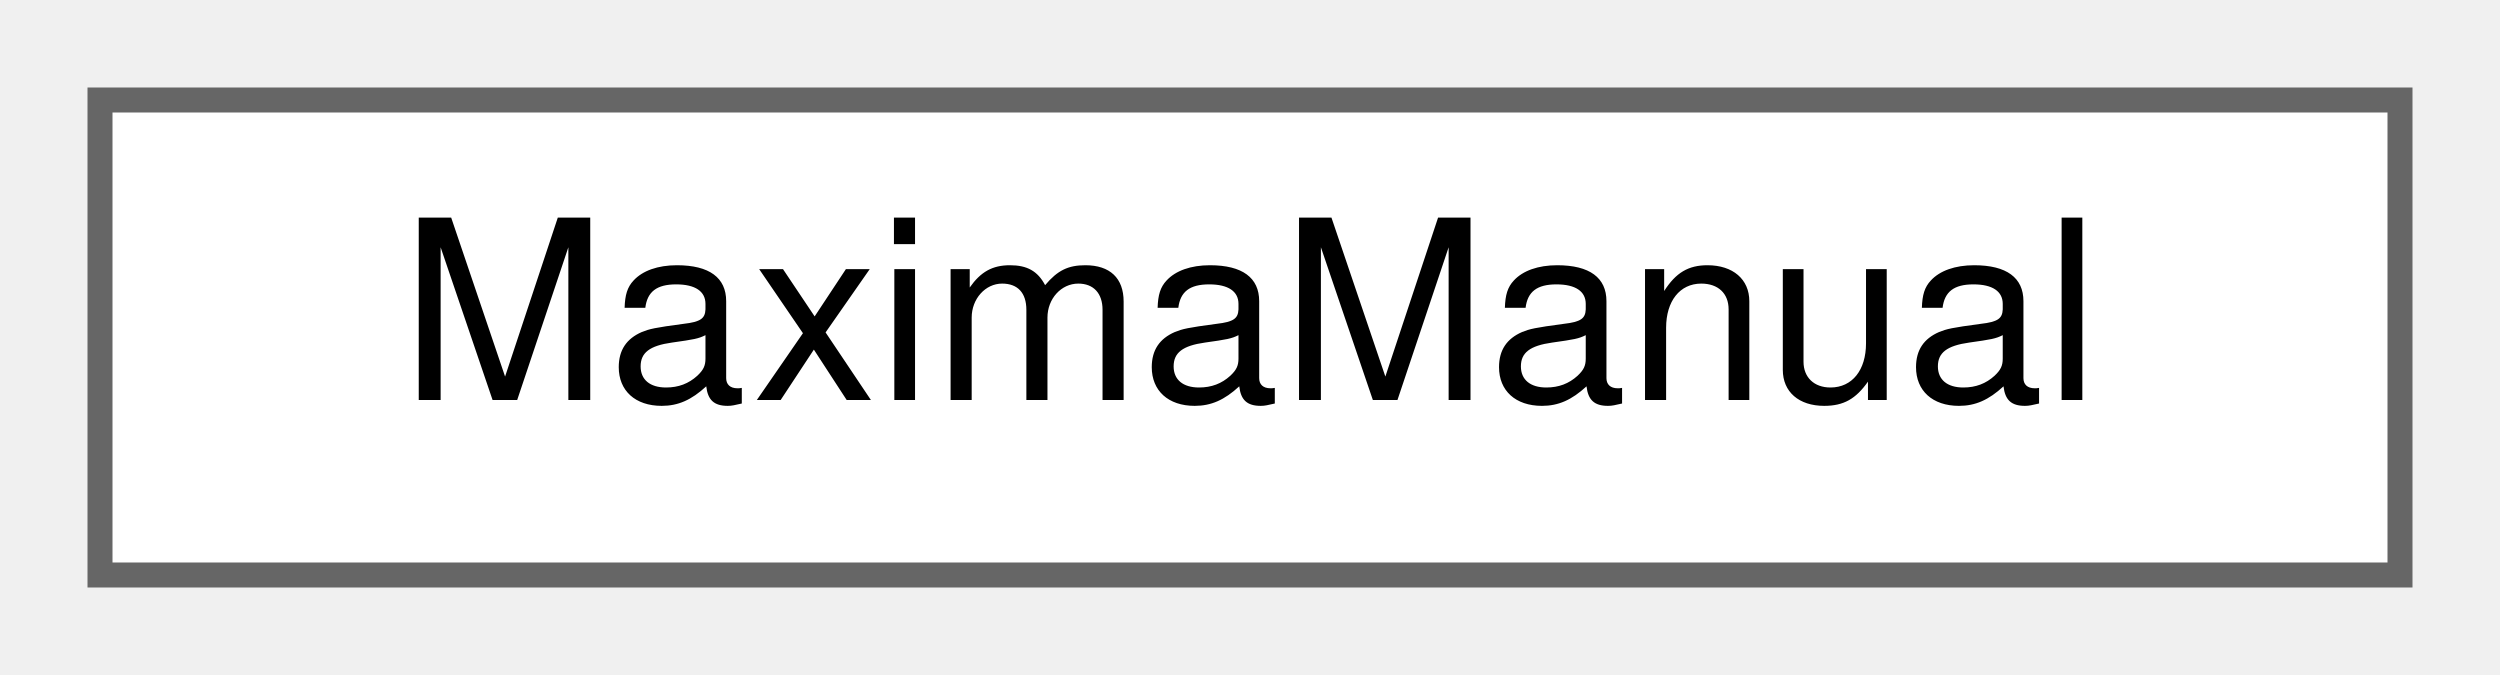
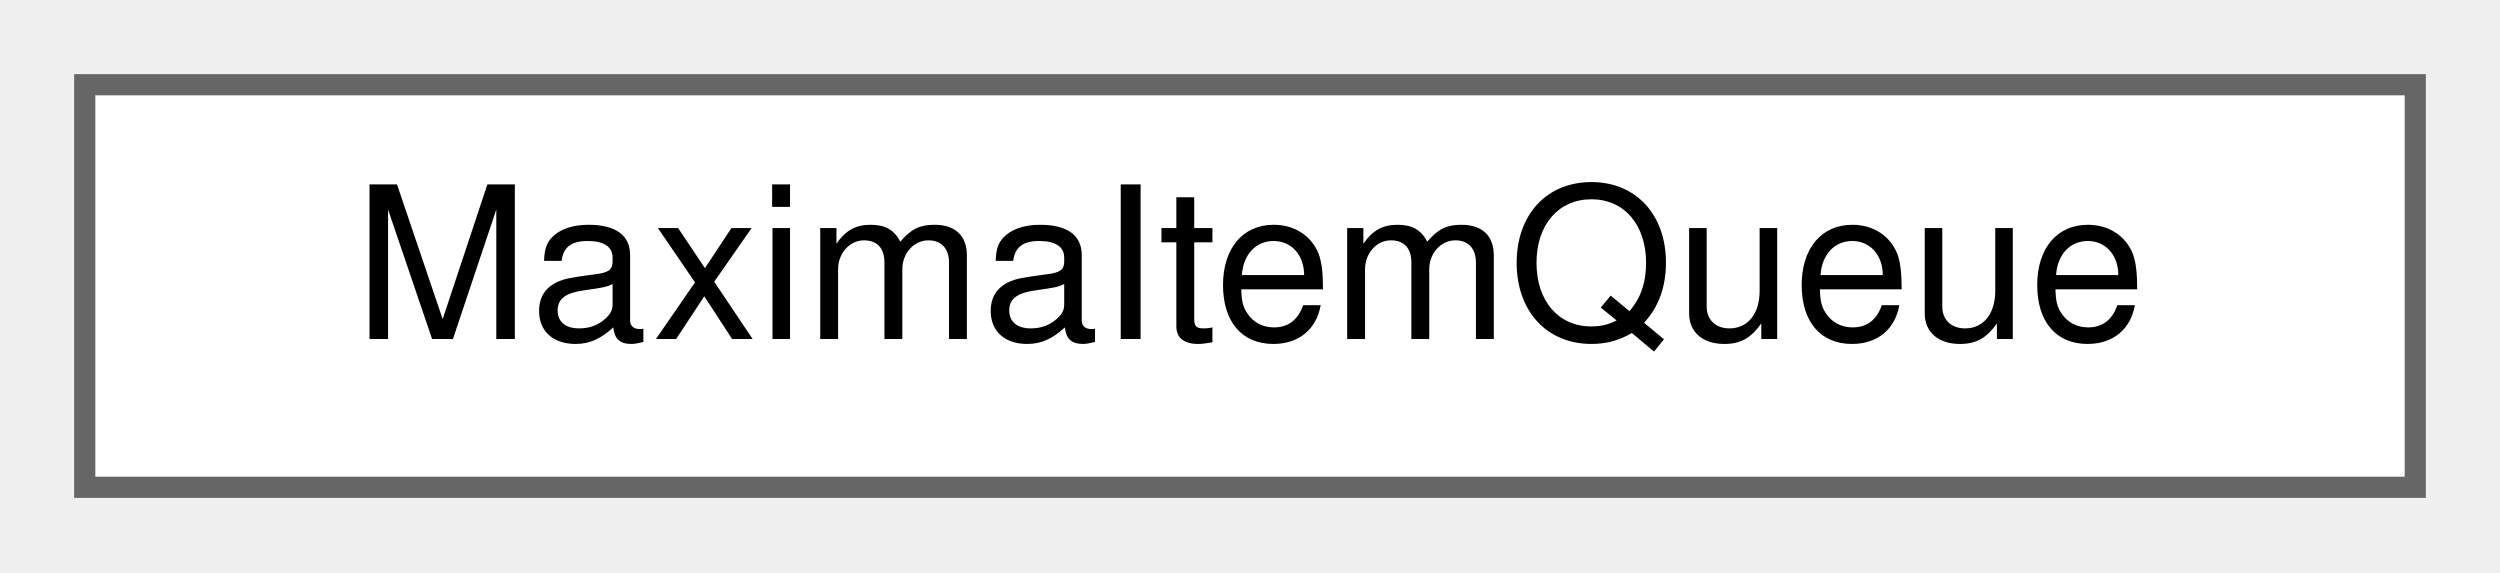
- <svg xmlns="http://www.w3.org/2000/svg" xmlns:xlink="http://www.w3.org/1999/xlink" width="100pt" height="27pt" viewBox="0.00 0.00 100.00 27.00">
+ <svg xmlns="http://www.w3.org/2000/svg" xmlns:xlink="http://www.w3.org/1999/xlink" width="118pt" height="27pt" viewBox="0.00 0.00 118.00 27.00">
  <g id="graph0" class="graph" transform="scale(1 1) rotate(0) translate(4 23)">
    <g id="node1" class="node">
      <g id="a_node1">
-         <a xlink:href="classMaximaManual.html" target="_top" xlink:title=" ">
-           <polygon fill="white" stroke="#666666" points="92,-19 0,-19 0,0 92,0 92,-19" />
-           <text text-anchor="middle" x="46" y="-7" font-family="Helvetica,sans-Serif" font-size="10.00">MaximaManual</text>
+         <a xlink:href="classMaximaItemQueue.html" target="_top" xlink:title="Items Maxima sent, on their way from the socket thread to the GUI thread.">
+           <polygon fill="white" stroke="#666666" points="110,-19 0,-19 0,0 110,0 110,-19" />
+           <text text-anchor="middle" x="55" y="-7" font-family="Helvetica,sans-Serif" font-size="10.00">MaximaItemQueue</text>
        </a>
      </g>
    </g>
  </g>
</svg>
